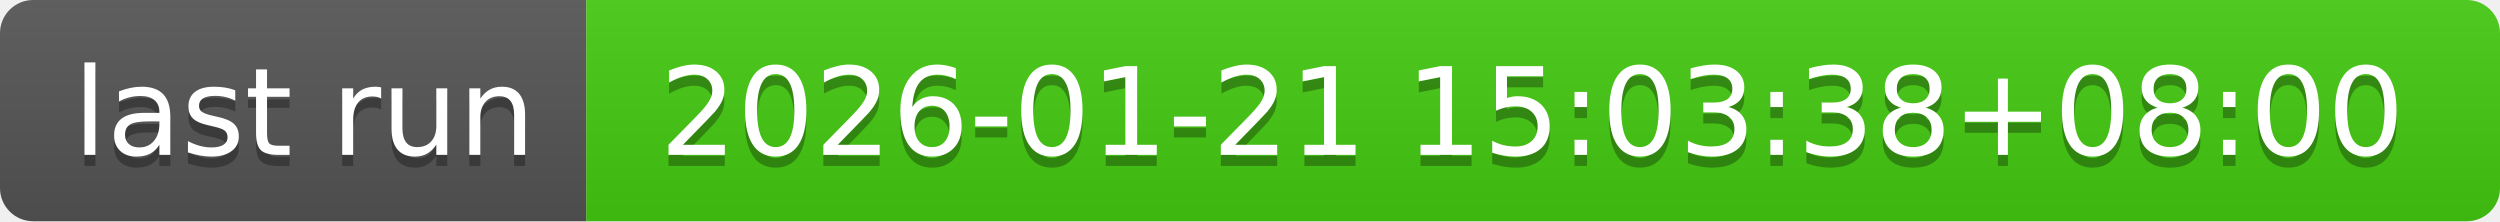
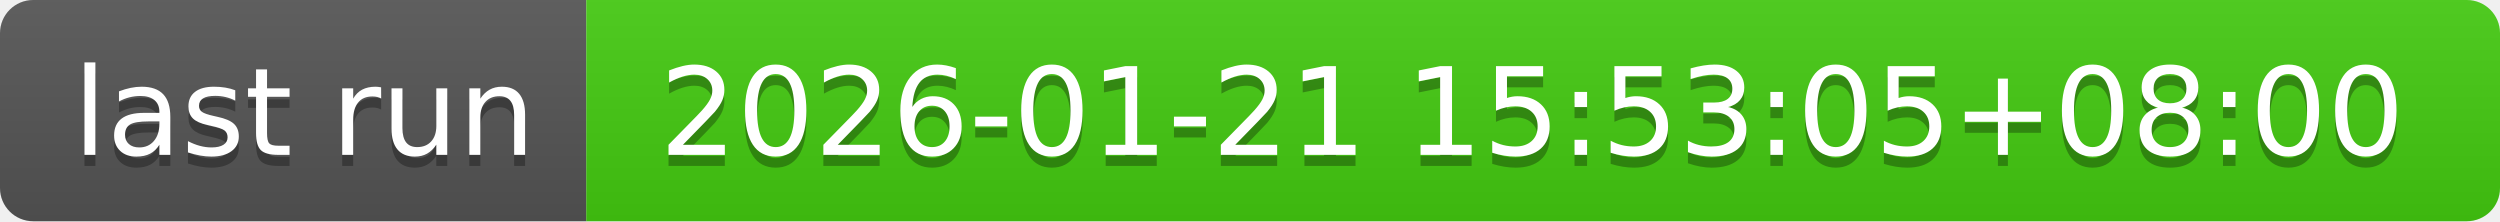
- <svg xmlns="http://www.w3.org/2000/svg" width="226" height="20" role="img" aria-label="last run: 2026-01-21 15:03:38+08:00">
+ <svg xmlns="http://www.w3.org/2000/svg" width="226" height="20" role="img" aria-label="last run: 2026-01-21 15:53:05+08:00">
  <linearGradient id="s" x2="0" y2="100%">
    <stop offset="0" stop-color="#bbb" stop-opacity=".1" />
    <stop offset="1" stop-opacity=".1" />
  </linearGradient>
  <clipPath id="r">
    <rect width="226" height="20" rx="3" fill="#fff" />
  </clipPath>
  <g clip-path="url(#r)">
    <rect width="53" height="20" fill="#555" />
    <rect x="53" width="173" height="20" fill="#4c1" />
    <rect width="226" height="20" fill="url(#s)" />
  </g>
  <g fill="#fff" text-anchor="middle" font-family="Verdana,Geneva,DejaVu Sans,sans-serif" text-rendering="geometricPrecision" font-size="110">
    <text aria-hidden="true" x="275" y="150" fill="#010101" fill-opacity=".3" transform="scale(.1)" textLength="430">last run</text>
    <text x="275" y="140" transform="scale(.1)" fill="#fff" textLength="430">last run</text>
-     <text aria-hidden="true" x="1385" y="150" fill="#010101" fill-opacity=".3" transform="scale(.1)" textLength="1630">2026-01-21 15:03:38+08:00</text>
-     <text x="1385" y="140" transform="scale(.1)" fill="#fff" textLength="1630">2026-01-21 15:03:38+08:00</text>
+     <text aria-hidden="true" x="1385" y="150" fill="#010101" fill-opacity=".3" transform="scale(.1)" textLength="1630">2026-01-21 15:53:05+08:00</text>
+     <text x="1385" y="140" transform="scale(.1)" fill="#fff" textLength="1630">2026-01-21 15:53:05+08:00</text>
  </g>
</svg>
